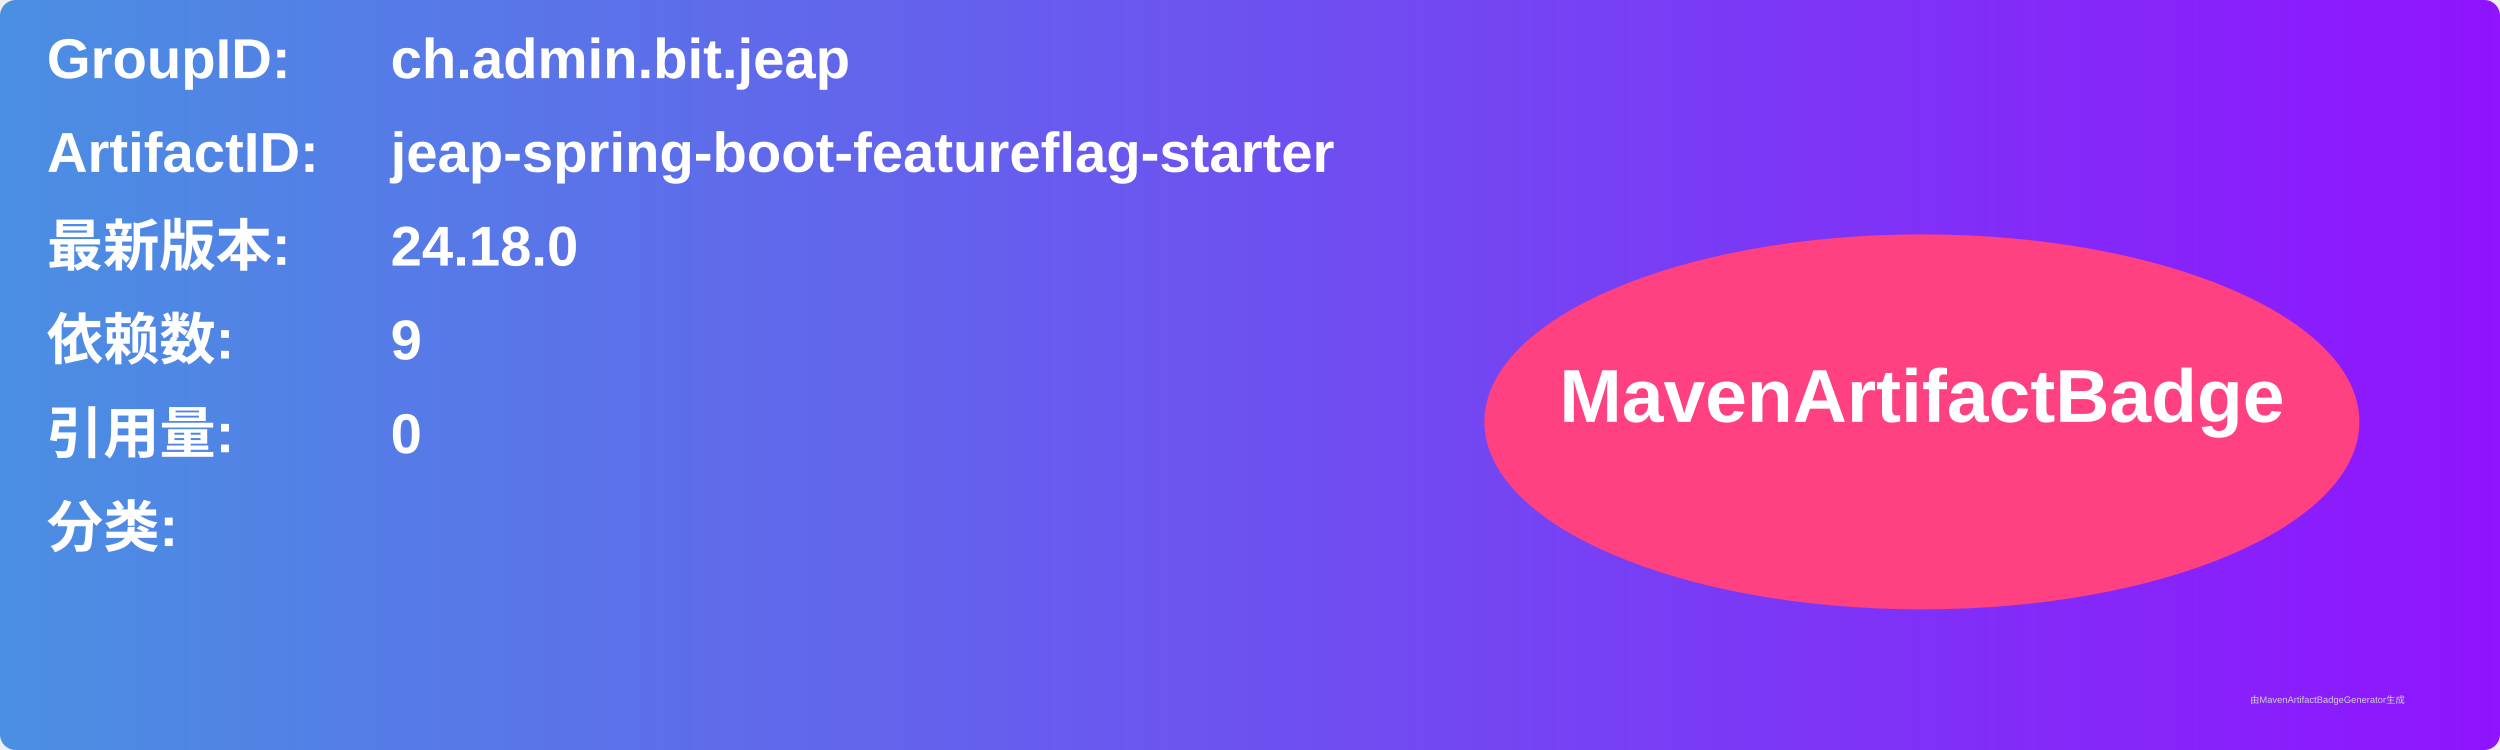
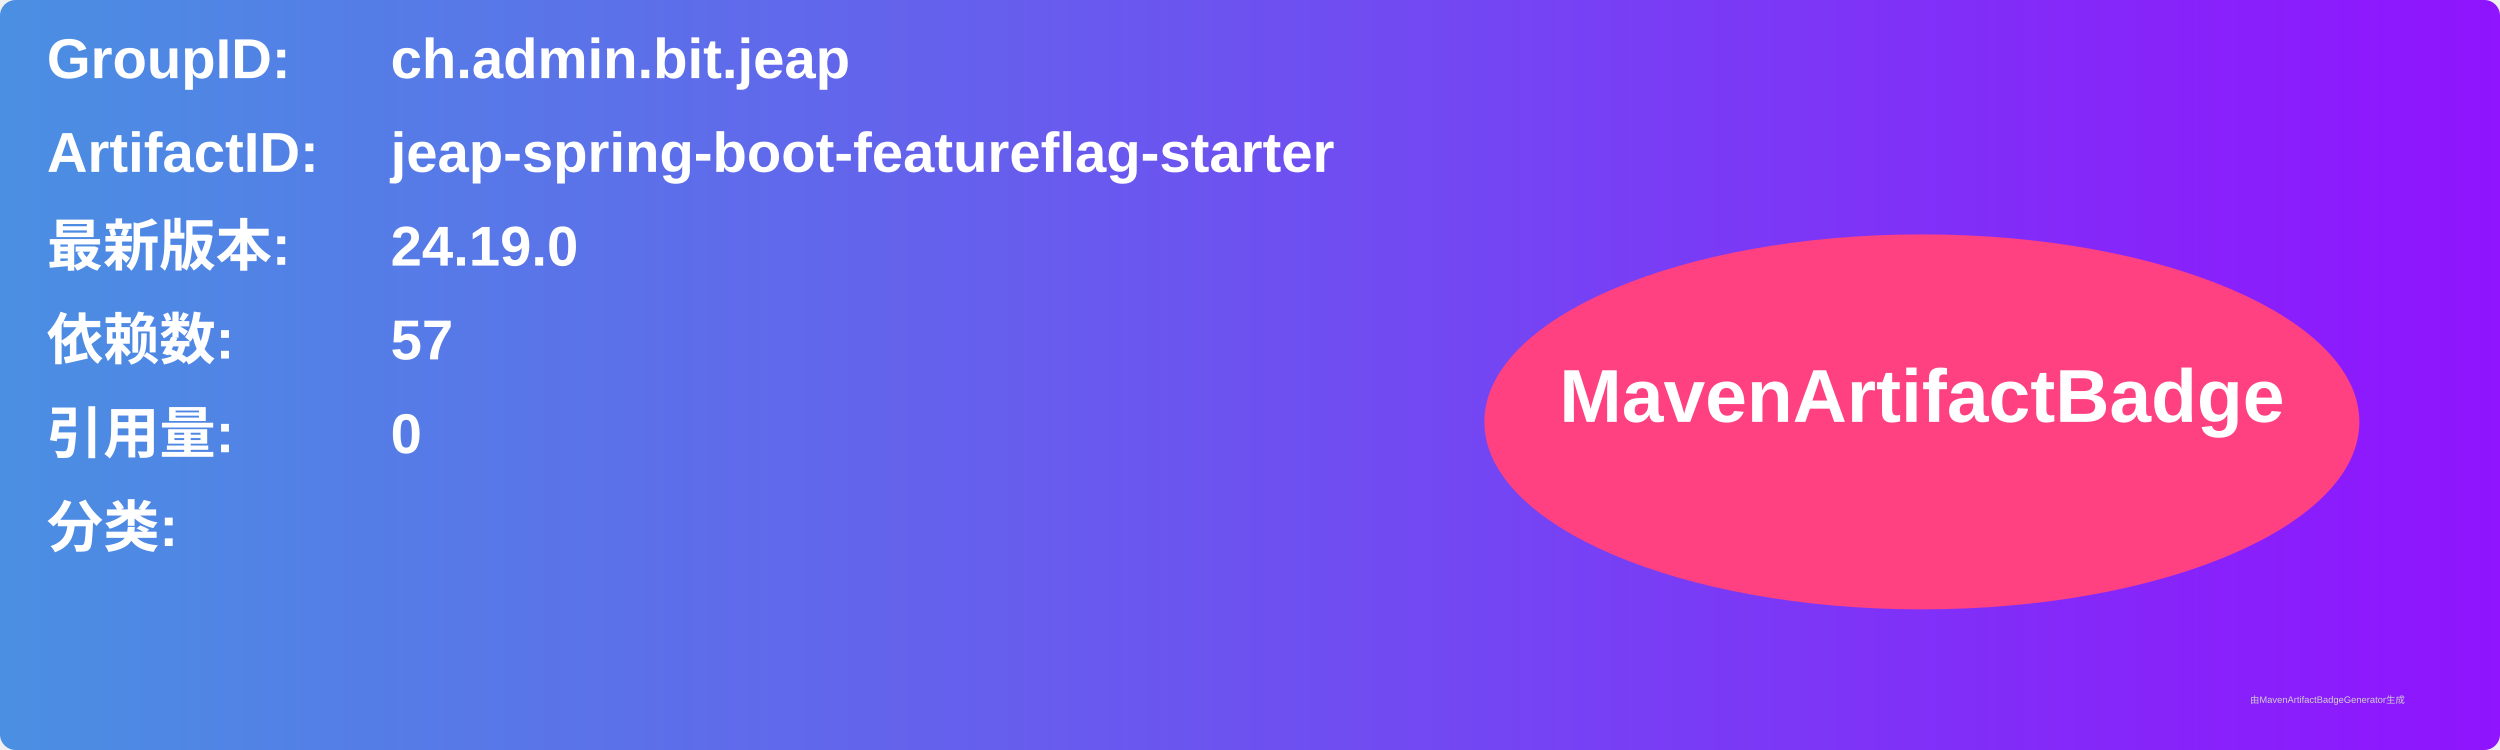
<svg xmlns="http://www.w3.org/2000/svg" width="800" height="240" viewBox="0 0 800 240">
  <linearGradient id="grad" x1="0%" y1="0%" x2="100%" y2="0%">
    <stop offset="0%" stop-color="#4a90e2" />
    <stop offset="100%" stop-color="#9013fe" />
  </linearGradient>
  <rect width="100%" height="100%" rx="5" ry="5" fill="url(#grad)" />
  <g transform="translate(15, 15)">
    <text x="0" y="10" font-family="Arial" font-size="18" fill="white" font-weight="bold" width="260">GroupID:</text>
    <text x="110" y="10" font-family="Arial" font-size="18" fill="white" font-weight="bold" width="460">ch.admin.bit.jeap</text>
    <text x="0" y="40" font-family="Arial" font-size="18" fill="white" font-weight="bold" width="260">ArtifactID:</text>
    <text x="110" y="40" font-family="Arial" font-size="18" fill="white" font-weight="bold" width="460">jeap-spring-boot-featureflag-starter</text>
    <text x="0" y="70" font-family="Arial" font-size="18" fill="white" font-weight="bold">最新版本:</text>
    <text x="110" y="70" font-family="Arial" font-size="18" fill="white" font-weight="bold">
-       <tspan font-weight="bold">24.18.0</tspan>
+       <tspan font-weight="bold">24.19.0</tspan>
    </text>
    <text x="0" y="100" font-family="Arial" font-size="18" fill="white" font-weight="bold">依赖数: </text>
    <text x="110" y="100" font-family="Arial" font-size="18" fill="white">
-       <tspan font-weight="bold">9</tspan>
+       <tspan font-weight="bold">57</tspan>
    </text>
    <text x="0" y="130" font-family="Arial" font-size="18" fill="white" font-weight="bold">引用量: </text>
    <text x="110" y="130" font-family="Arial" font-size="18" fill="white">
      <tspan font-weight="bold">0</tspan>
    </text>
    <text x="0" y="160" font-family="Arial" font-size="18" fill="white" font-weight="bold">分类:</text>
    <text x="10" y="190" font-family="Arial" font-size="10" fill="white">
      <tspan font-weight="bold" />
    </text>
    <ellipse cx="600" cy="120" rx="140" ry="60" fill="#ff4081" />
    <text x="600" y="120" text-anchor="middle" font-family="Arial" font-size="24" fill="white" font-weight="bold">MavenArtifactBadge</text>
  </g>
  <text x="720" y="225" font-family="Arial" font-size="3" fill="#d0d0d0">由MavenArtifactBadgeGenerator生成</text>
</svg>
